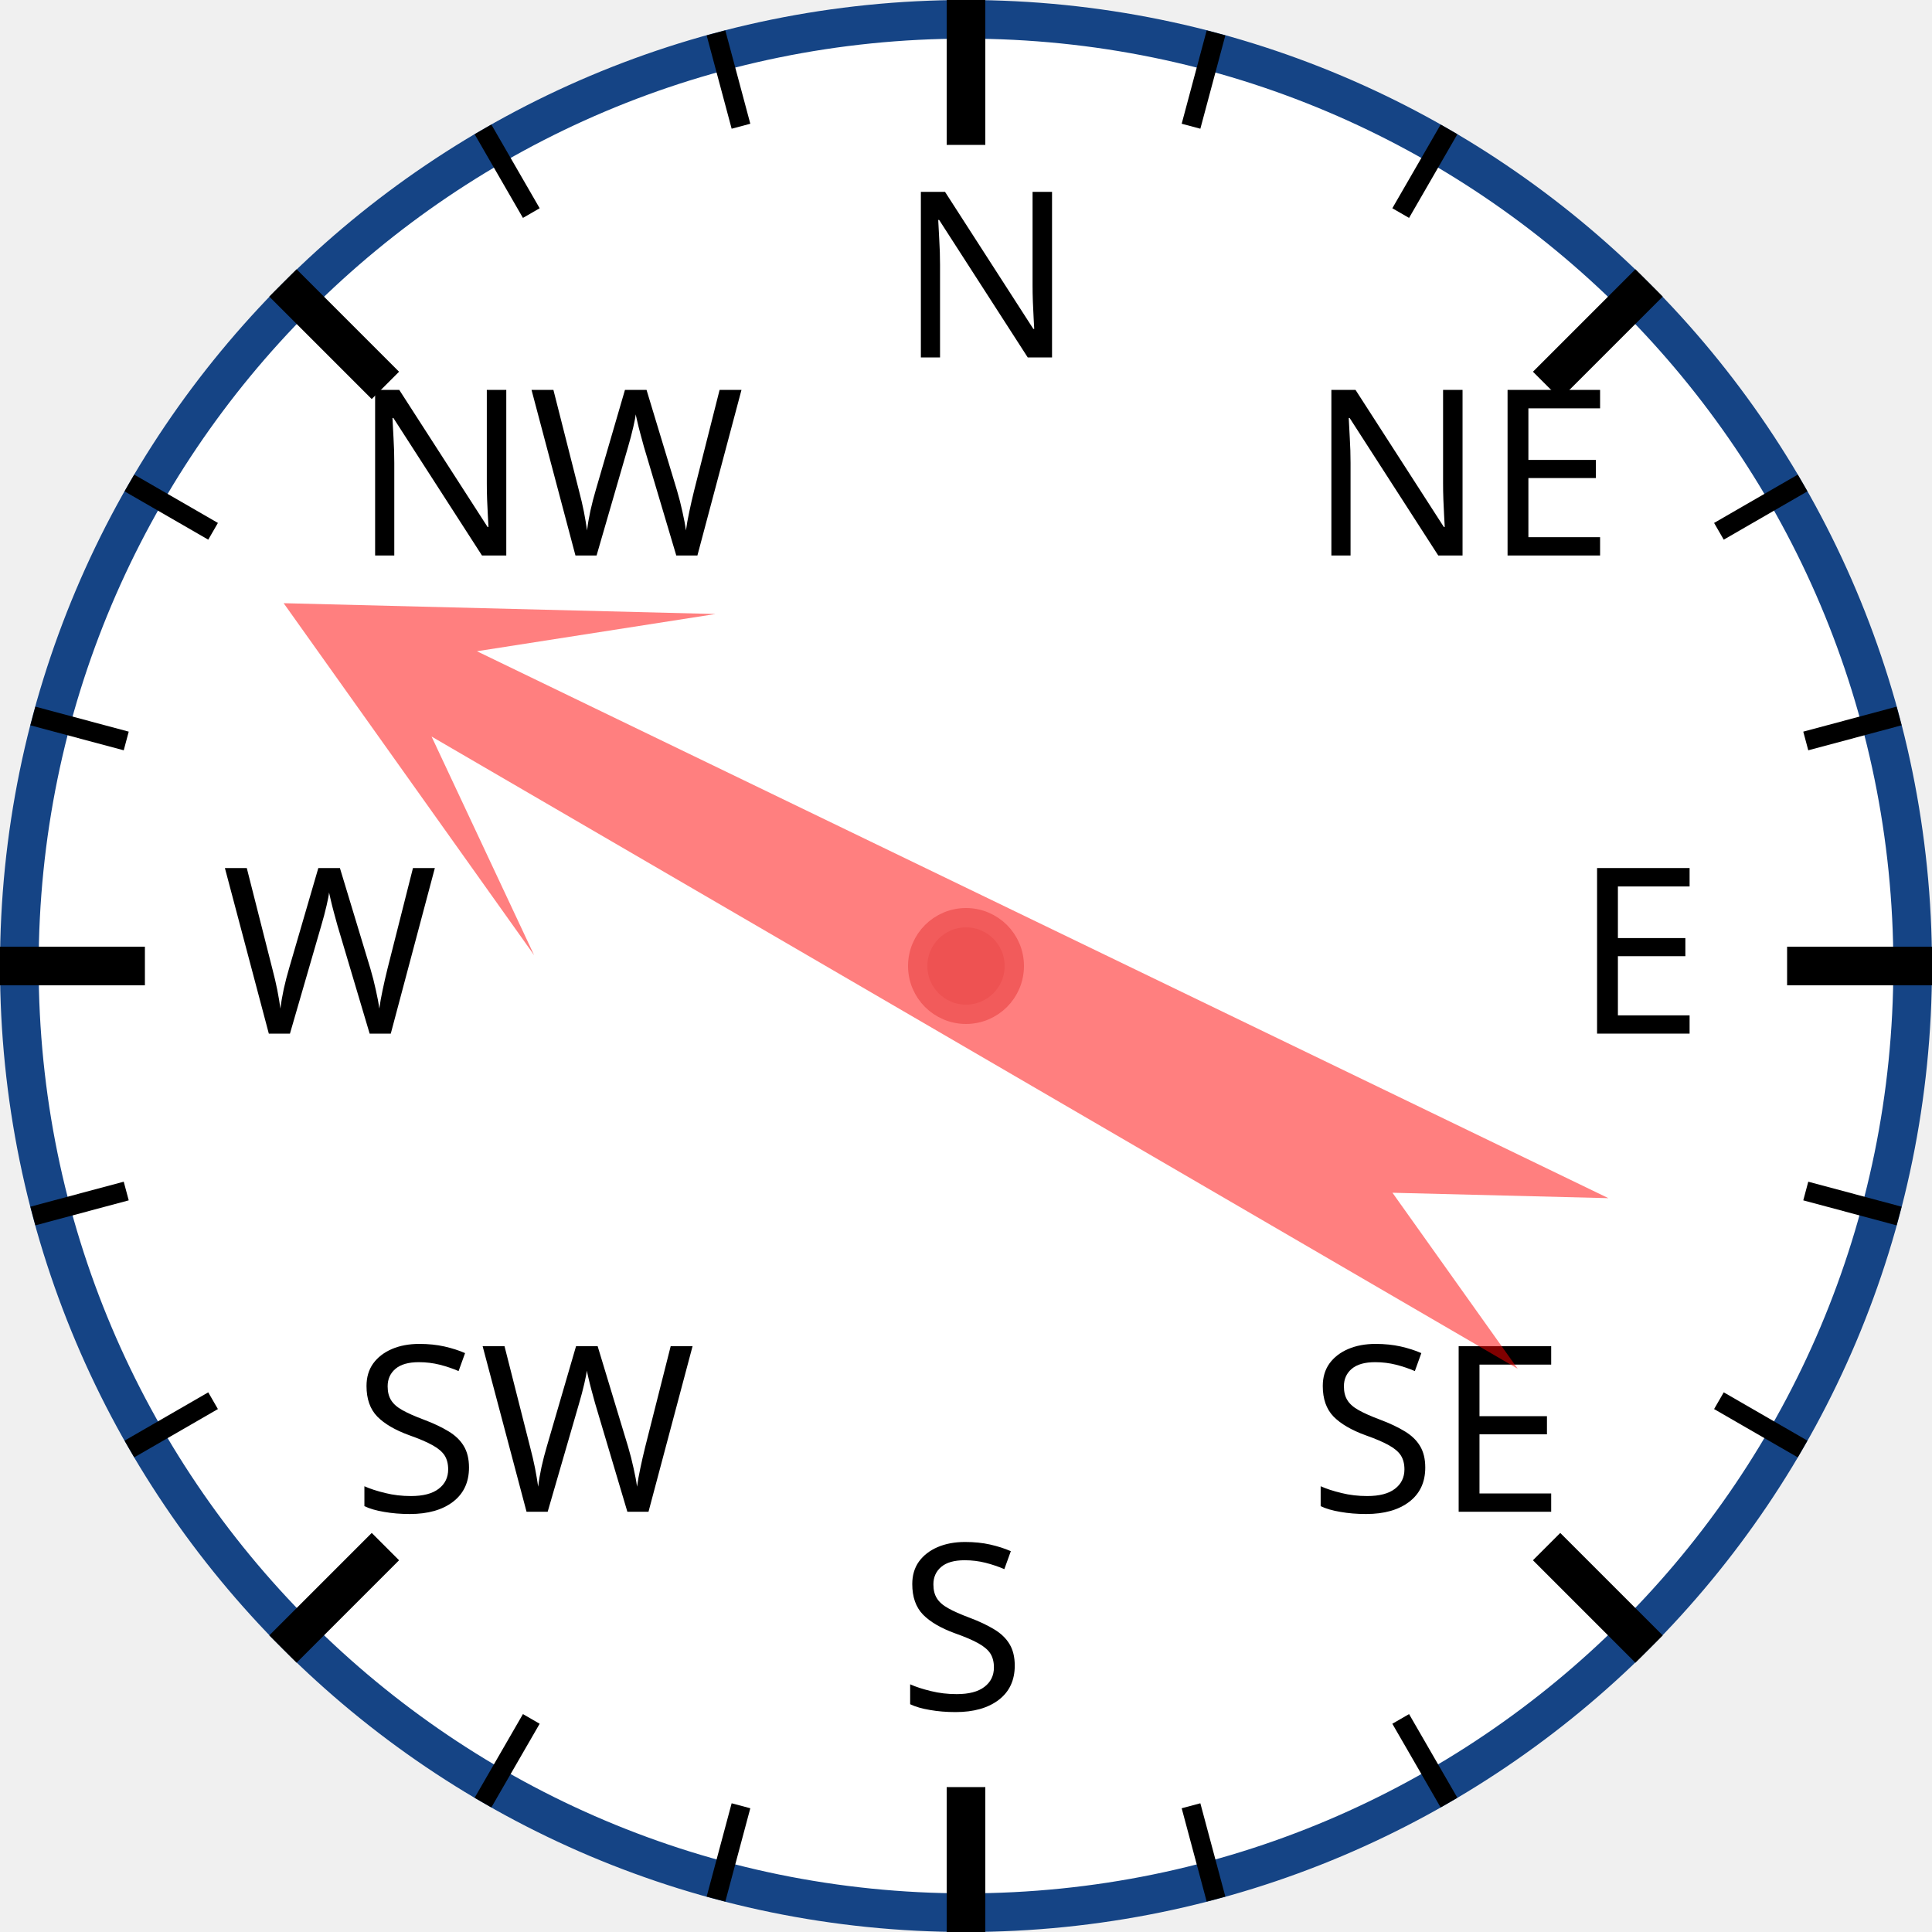
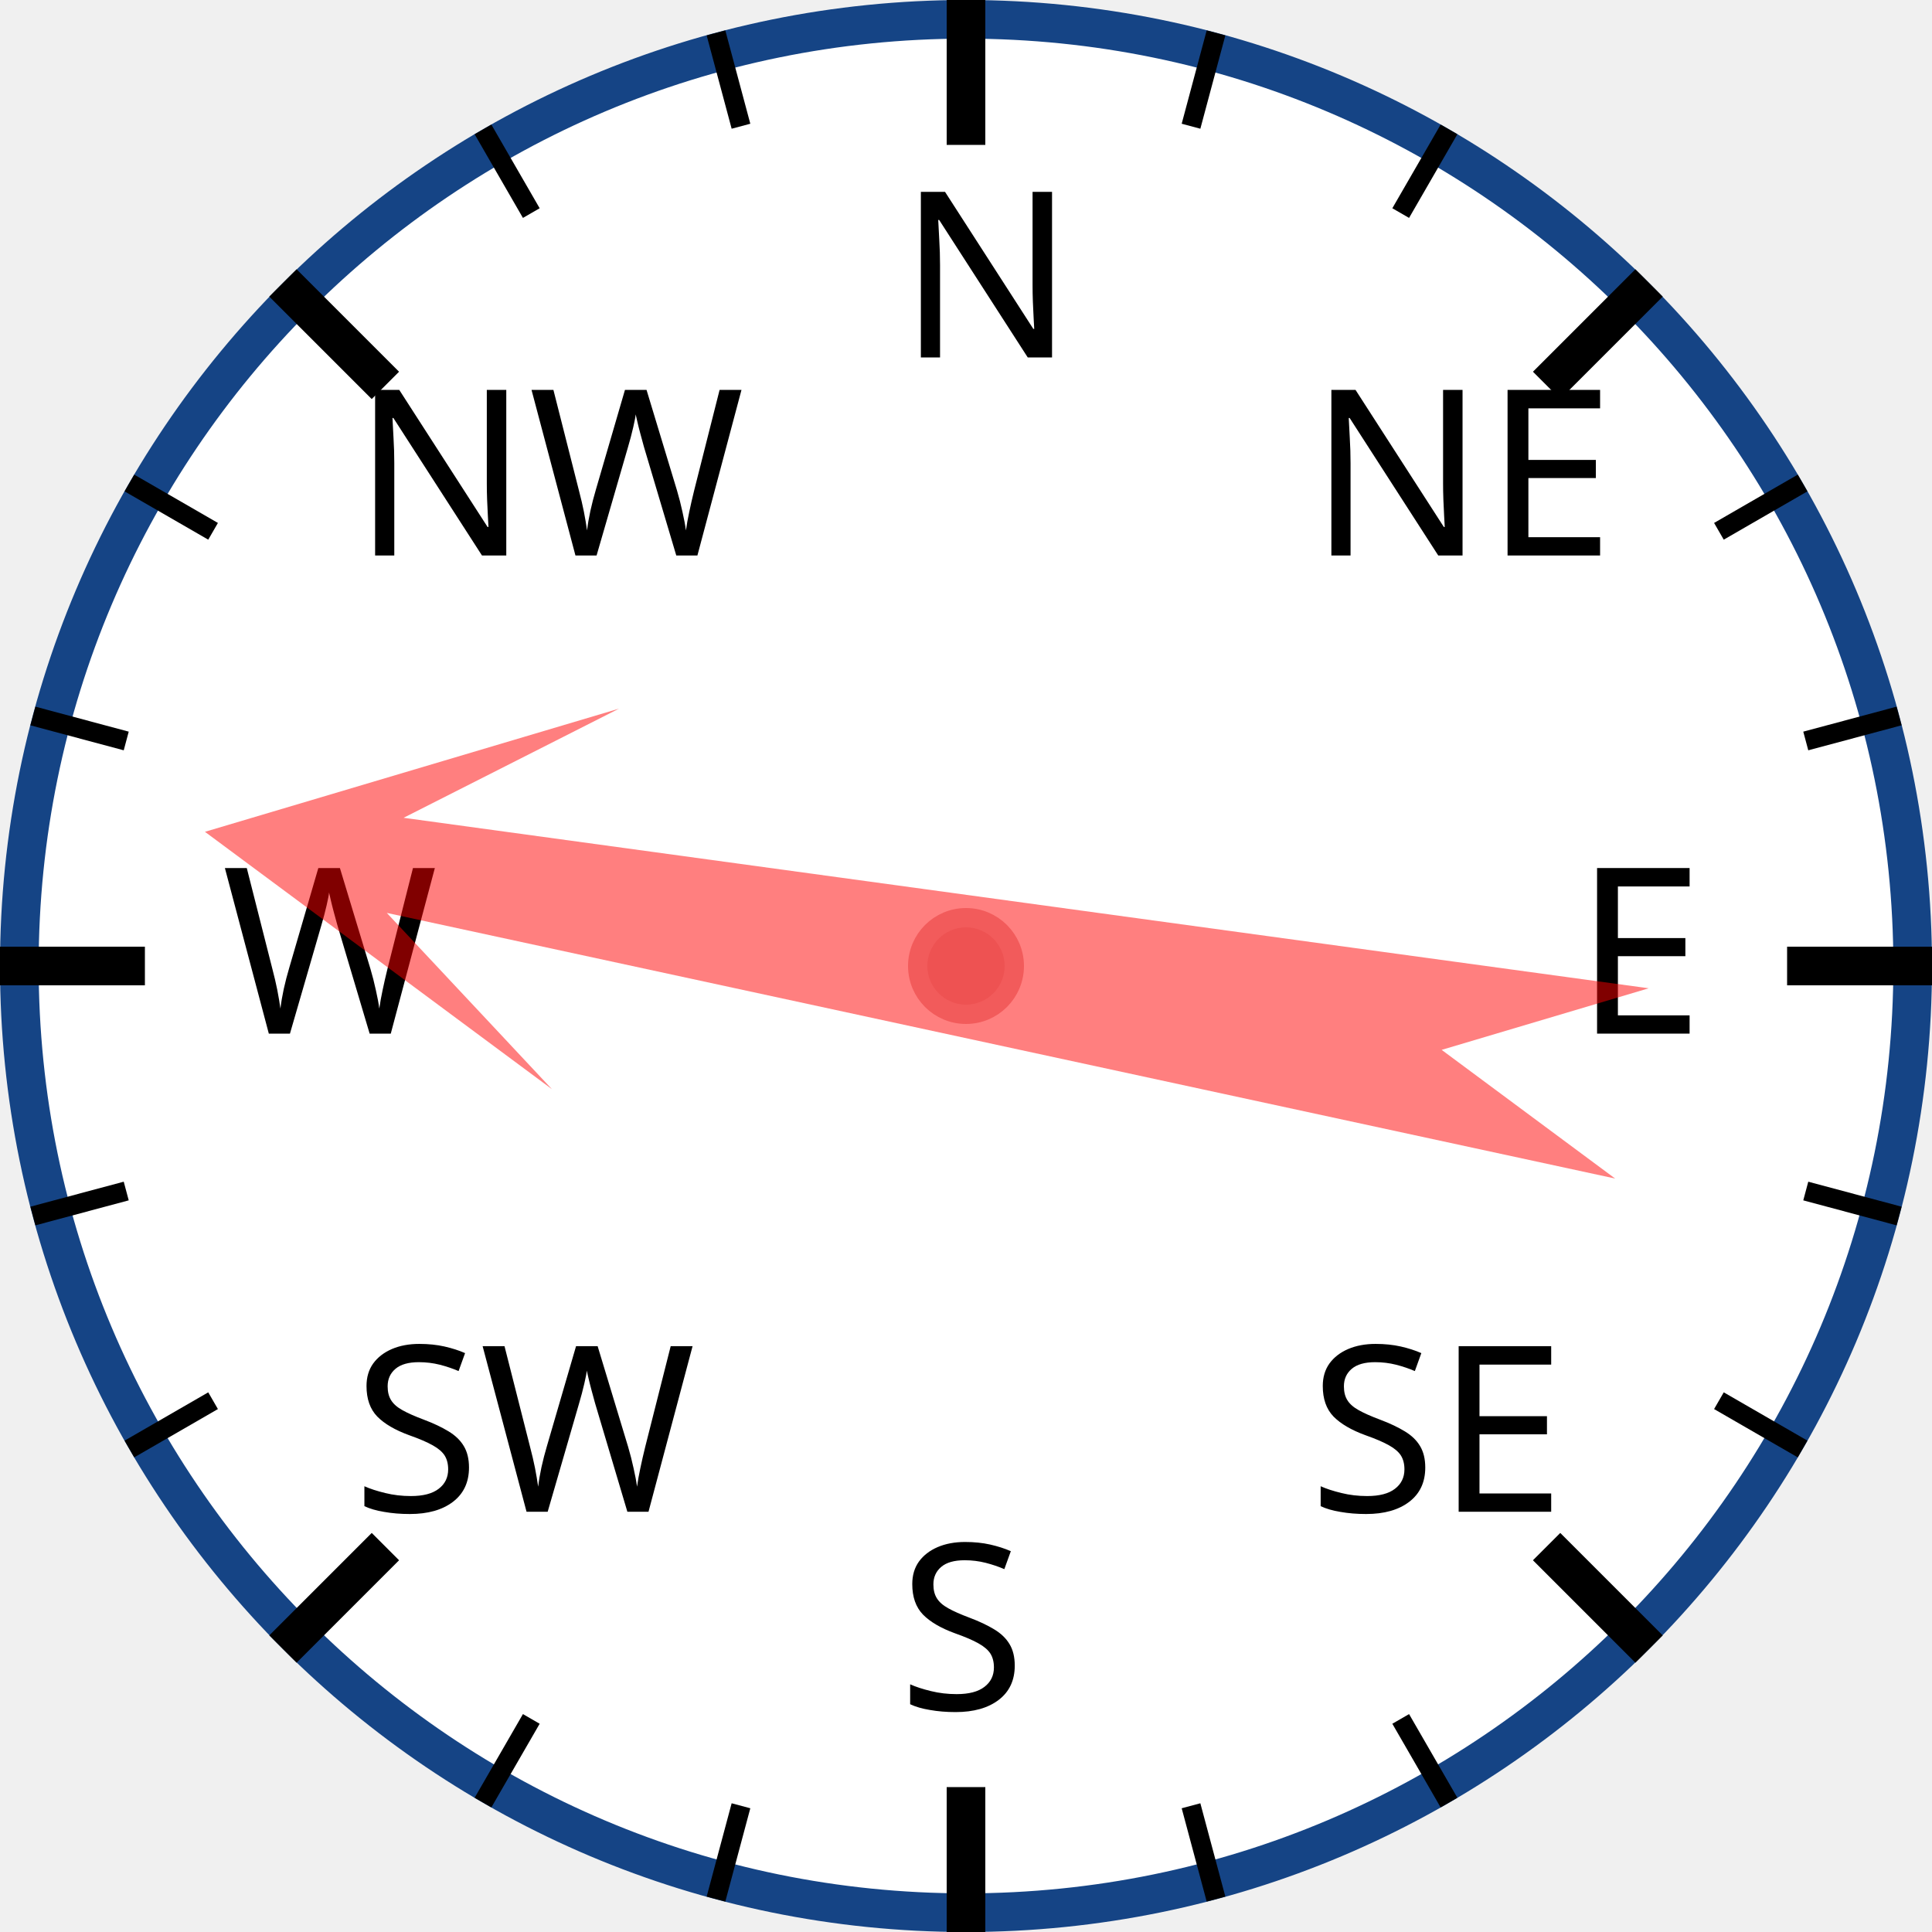
<svg xmlns="http://www.w3.org/2000/svg" width="120px" height="120px" viewBox="0 0 200 200">
  <circle cx="100" cy="100" r="98" style="fill: white; stroke: #154485; stroke-width: 4;" />
  <text x="93.0" y="37.0" style="font-family: sans-serif; font-size: 18pt;">N</text>
  <line x1="100.0" y1="0.0" x2="100.0" y2="15.0" style="stroke: black; stroke-width: 4;" />
  <line x1="74.118" y1="3.407" x2="76.706" y2="13.067" style="stroke: black; stroke-width: 2;" />
  <line x1="50" y1="13.397" x2="55" y2="22.058" style="stroke: black; stroke-width: 2;" />
  <text x="36.503" y="57.503" style="font-family: sans-serif; font-size: 18pt;">NW</text>
  <line x1="29.289" y1="29.289" x2="39.896" y2="39.896" style="stroke: black; stroke-width: 4;" />
  <line x1="13.397" y1="50" x2="22.058" y2="55" style="stroke: black; stroke-width: 2;" />
  <line x1="3.407" y1="74.118" x2="13.067" y2="76.706" style="stroke: black; stroke-width: 2;" />
  <text x="23.0" y="107.0" style="font-family: sans-serif; font-size: 18pt;">W</text>
  <line x1="0.0" y1="100.0" x2="15.0" y2="100.0" style="stroke: black; stroke-width: 4;" />
  <line x1="3.407" y1="125.882" x2="13.067" y2="123.294" style="stroke: black; stroke-width: 2;" />
  <line x1="13.397" y1="150" x2="22.058" y2="145" style="stroke: black; stroke-width: 2;" />
  <text x="36.503" y="156.497" style="font-family: sans-serif; font-size: 18pt;">SW</text>
  <line x1="29.289" y1="170.711" x2="39.896" y2="160.104" style="stroke: black; stroke-width: 4;" />
  <line x1="50" y1="186.603" x2="55" y2="177.942" style="stroke: black; stroke-width: 2;" />
  <line x1="74.118" y1="196.593" x2="76.706" y2="186.933" style="stroke: black; stroke-width: 2;" />
  <text x="93" y="177.0" style="font-family: sans-serif; font-size: 18pt;">S</text>
  <line x1="100" y1="200.0" x2="100" y2="185.0" style="stroke: black; stroke-width: 4;" />
  <line x1="125.882" y1="196.593" x2="123.294" y2="186.933" style="stroke: black; stroke-width: 2;" />
  <line x1="150.0" y1="186.603" x2="145.0" y2="177.942" style="stroke: black; stroke-width: 2;" />
  <text x="135.497" y="156.497" style="font-family: sans-serif; font-size: 18pt;">SE</text>
  <line x1="170.711" y1="170.711" x2="160.104" y2="160.104" style="stroke: black; stroke-width: 4;" />
  <line x1="186.603" y1="150" x2="177.942" y2="145" style="stroke: black; stroke-width: 2;" />
  <line x1="196.593" y1="125.882" x2="186.933" y2="123.294" style="stroke: black; stroke-width: 2;" />
  <text x="163.0" y="107" style="font-family: sans-serif; font-size: 18pt;">E</text>
  <line x1="200.0" y1="100" x2="185.0" y2="100" style="stroke: black; stroke-width: 4;" />
  <line x1="196.593" y1="74.118" x2="186.933" y2="76.706" style="stroke: black; stroke-width: 2;" />
  <line x1="186.603" y1="50" x2="177.942" y2="55" style="stroke: black; stroke-width: 2;" />
  <text x="135.497" y="57.503" style="font-family: sans-serif; font-size: 18pt;">NE</text>
  <line x1="170.711" y1="29.289" x2="160.104" y2="39.896" style="stroke: black; stroke-width: 4;" />
  <line x1="150" y1="13.397" x2="145" y2="22.058" style="stroke: black; stroke-width: 2;" />
  <line x1="125.882" y1="3.407" x2="123.294" y2="13.067" style="stroke: black; stroke-width: 2;" />
-   <polygon points="100 20 120 60 105 40 110 170 100 150 90 170 95 40 80 60" style="fill: red; fill-opacity: 0.5;" transform="rotate(298,100,100)" />
+   <polygon points="100 20 120 60 105 40 110 170 100 150 90 170 95 40 80 60" style="fill: red; fill-opacity: 0.5;" transform="rotate(280,100,100)" />
  <circle cx="100" cy="100" r="5" style="fill: #EE5252; stroke: #F25B5B; stroke-width: 2;" />
</svg>
